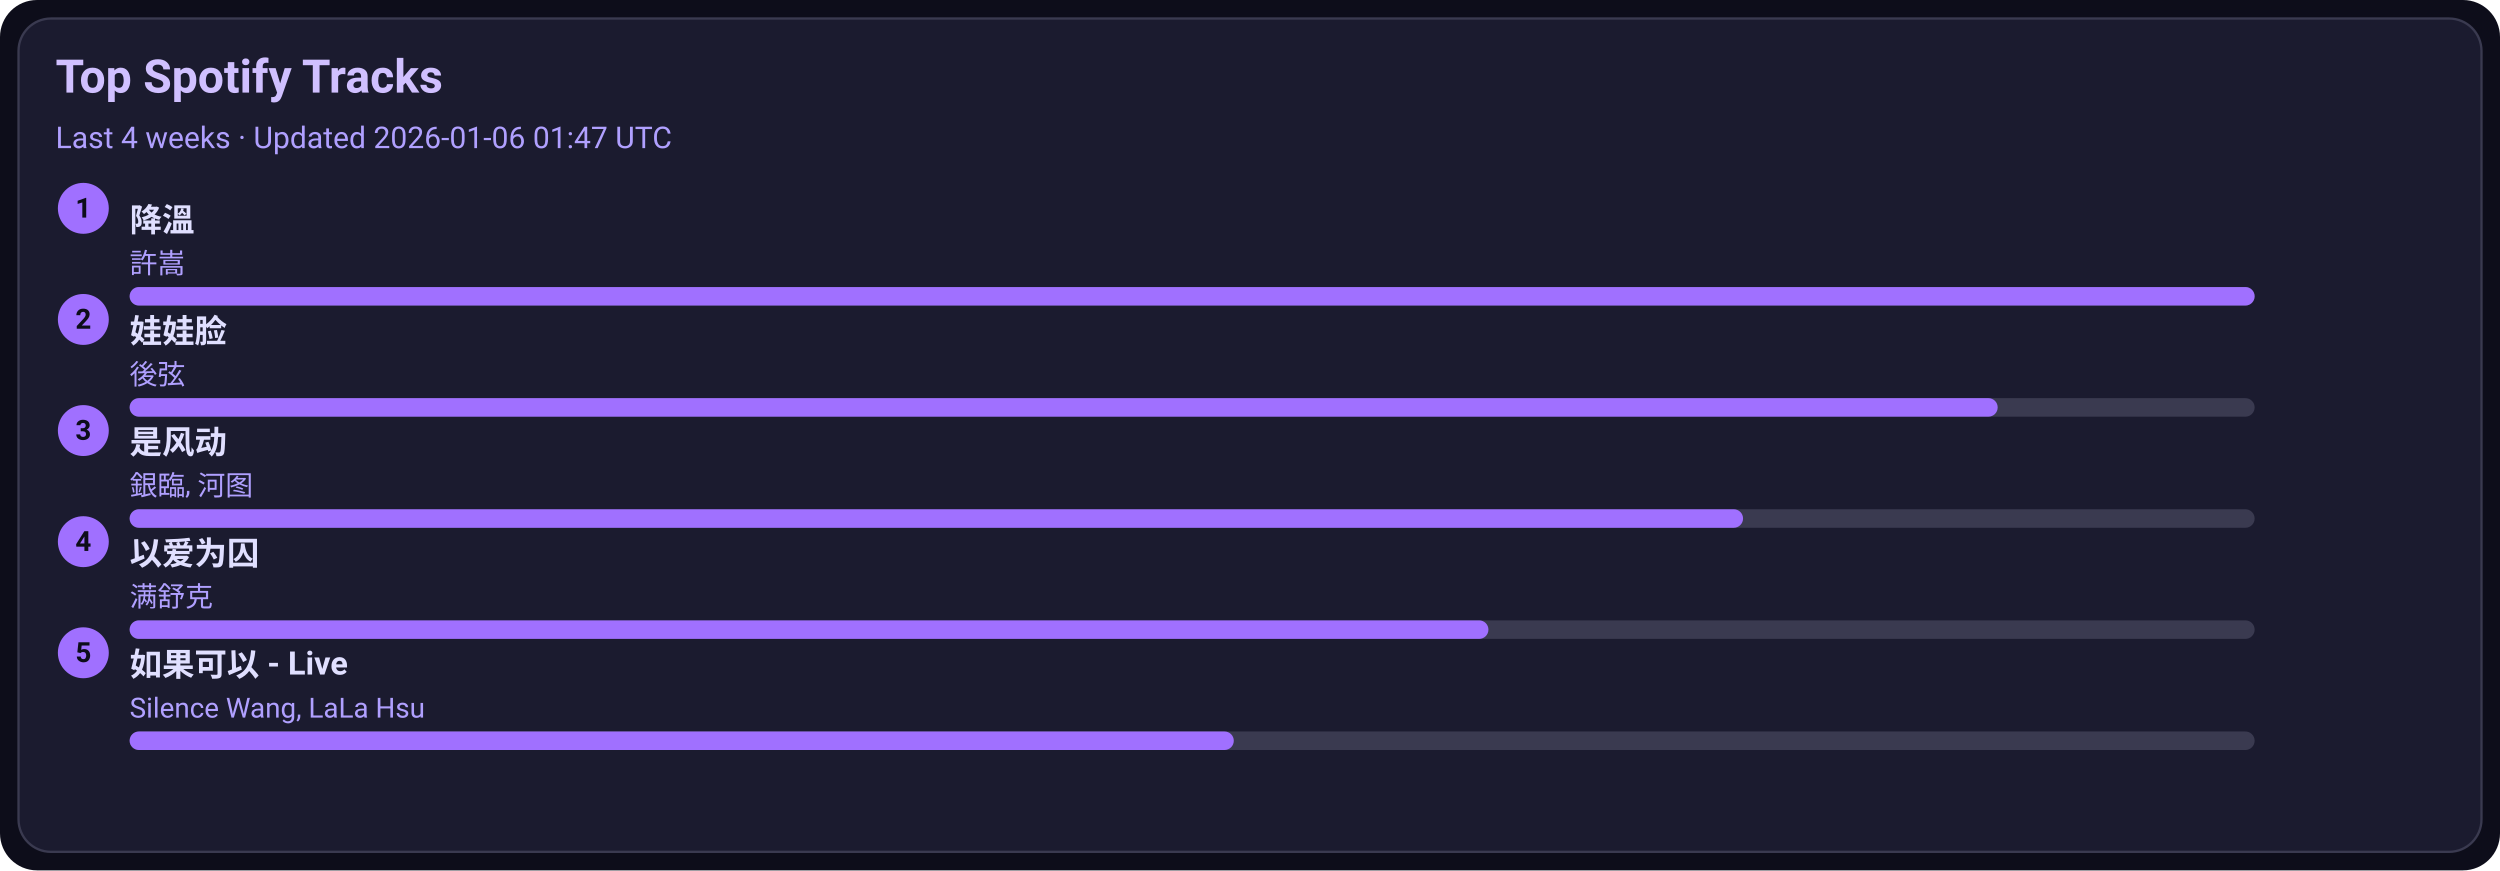
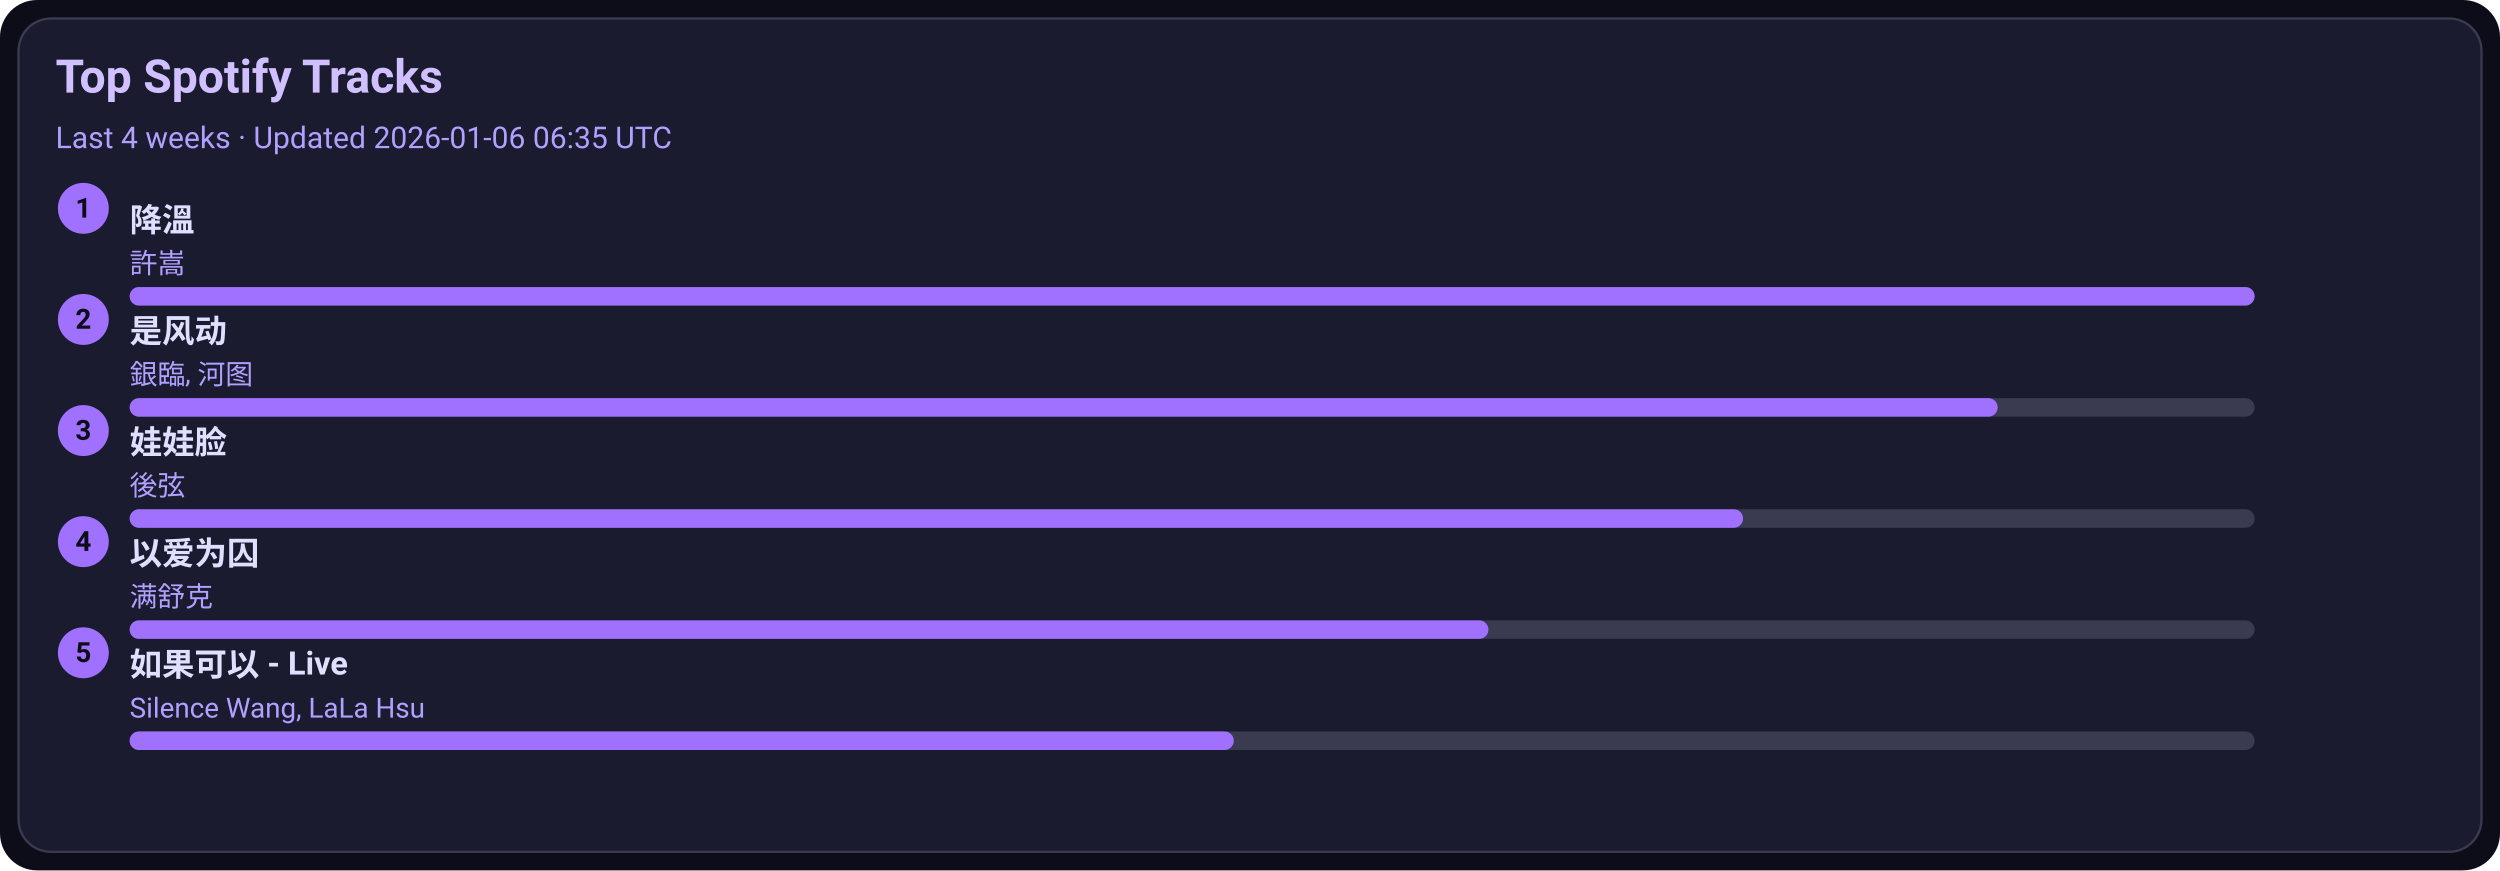
<svg xmlns="http://www.w3.org/2000/svg" width="1080" height="376" viewBox="0 0 1080 376">
  <style>text{font-family:-apple-system,BlinkMacSystemFont,Segoe UI,Roboto,Ubuntu,Helvetica Neue,Arial,Noto Sans,sans-serif}</style>
  <rect width="1080" height="376" rx="16" fill="#0d0d1a" />
  <rect x="8" y="8" width="1064" height="360" rx="14" fill="#1b1b2f" stroke="#3a3a50" />
  <text x="24" y="40" font-size="20" fill="#d0c0ff" font-weight="600">Top Spotify Tracks</text>
-   <text x="24" y="64" font-size="13" fill="#b0a0ff">Last 4 weeks · Updated 2026-01-06 01:47 UTC</text>
+   <text x="24" y="64" font-size="13" fill="#b0a0ff">Last 4 weeks · Updated 2026-01-06 06:35 UTC</text>
  <circle cx="36" cy="90" r="11" fill="#a070ff" />
  <text x="36" y="94" text-anchor="middle" font-size="12" fill="#0d0d1a" font-weight="700">1</text>
  <a href="https://open.spotify.com/track/2q9uhrOfyOnBa3oWR1PfYT" target="_blank" rel="noopener noreferrer">
    <text x="56" y="100" font-size="14" fill="#e0dfff" font-weight="600">降溫</text>
  </a>
  <text x="56" y="118" font-size="12" fill="#b0a0ff">許嵩</text>
  <rect x="56" y="124" width="918" height="8" rx="4" fill="#3a3a50" />
  <rect x="56" y="124" width="918" height="8" rx="4" fill="#a070ff" />
  <circle cx="36" cy="138" r="11" fill="#a070ff" />
  <text x="36" y="142" text-anchor="middle" font-size="12" fill="#0d0d1a" font-weight="700">2</text>
-   <a href="https://open.spotify.com/track/08ouEICweFmqfgPJnRIQkE" target="_blank" rel="noopener noreferrer">
-     <text x="56" y="148" font-size="14" fill="#e0dfff" font-weight="600">娃娃脸</text>
+   <a href="https://open.spotify.com/track/3lePQ8c4jq7bTePsXEmslh" target="_blank" rel="noopener noreferrer">
+     <text x="56" y="148" font-size="14" fill="#e0dfff" font-weight="600">是风动</text>
  </a>
-   <text x="56" y="166" font-size="12" fill="#b0a0ff">後弦</text>
+   <text x="56" y="166" font-size="12" fill="#b0a0ff">銀臨, 河图</text>
  <rect x="56" y="172" width="918" height="8" rx="4" fill="#3a3a50" />
  <rect x="56" y="172" width="807" height="8" rx="4" fill="#a070ff" />
  <circle cx="36" cy="186" r="11" fill="#a070ff" />
  <text x="36" y="190" text-anchor="middle" font-size="12" fill="#0d0d1a" font-weight="700">3</text>
-   <a href="https://open.spotify.com/track/3lePQ8c4jq7bTePsXEmslh" target="_blank" rel="noopener noreferrer">
-     <text x="56" y="196" font-size="14" fill="#e0dfff" font-weight="600">是风动</text>
+   <a href="https://open.spotify.com/track/08ouEICweFmqfgPJnRIQkE" target="_blank" rel="noopener noreferrer">
+     <text x="56" y="196" font-size="14" fill="#e0dfff" font-weight="600">娃娃脸</text>
  </a>
-   <text x="56" y="214" font-size="12" fill="#b0a0ff">銀臨, 河图</text>
+   <text x="56" y="214" font-size="12" fill="#b0a0ff">後弦</text>
  <rect x="56" y="220" width="918" height="8" rx="4" fill="#3a3a50" />
  <rect x="56" y="220" width="697" height="8" rx="4" fill="#a070ff" />
  <circle cx="36" cy="234" r="11" fill="#a070ff" />
  <text x="36" y="238" text-anchor="middle" font-size="12" fill="#0d0d1a" font-weight="700">4</text>
  <a href="https://open.spotify.com/track/0RW2LEfGQK5BaIho6sSLqf" target="_blank" rel="noopener noreferrer">
    <text x="56" y="244" font-size="14" fill="#e0dfff" font-weight="600">以爱为囚</text>
  </a>
  <text x="56" y="262" font-size="12" fill="#b0a0ff">满舒克</text>
  <rect x="56" y="268" width="918" height="8" rx="4" fill="#3a3a50" />
  <rect x="56" y="268" width="587" height="8" rx="4" fill="#a070ff" />
  <circle cx="36" cy="282" r="11" fill="#a070ff" />
  <text x="36" y="286" text-anchor="middle" font-size="12" fill="#0d0d1a" font-weight="700">5</text>
  <a href="https://open.spotify.com/track/6IF65dJzfmPcX7jwDegwoo" target="_blank" rel="noopener noreferrer">
    <text x="56" y="292" font-size="14" fill="#e0dfff" font-weight="600">如果可以 - Live</text>
  </a>
  <text x="56" y="310" font-size="12" fill="#b0a0ff">Silence Wang, LaLa Hsu</text>
  <rect x="56" y="316" width="918" height="8" rx="4" fill="#3a3a50" />
  <rect x="56" y="316" width="477" height="8" rx="4" fill="#a070ff" />
</svg>
